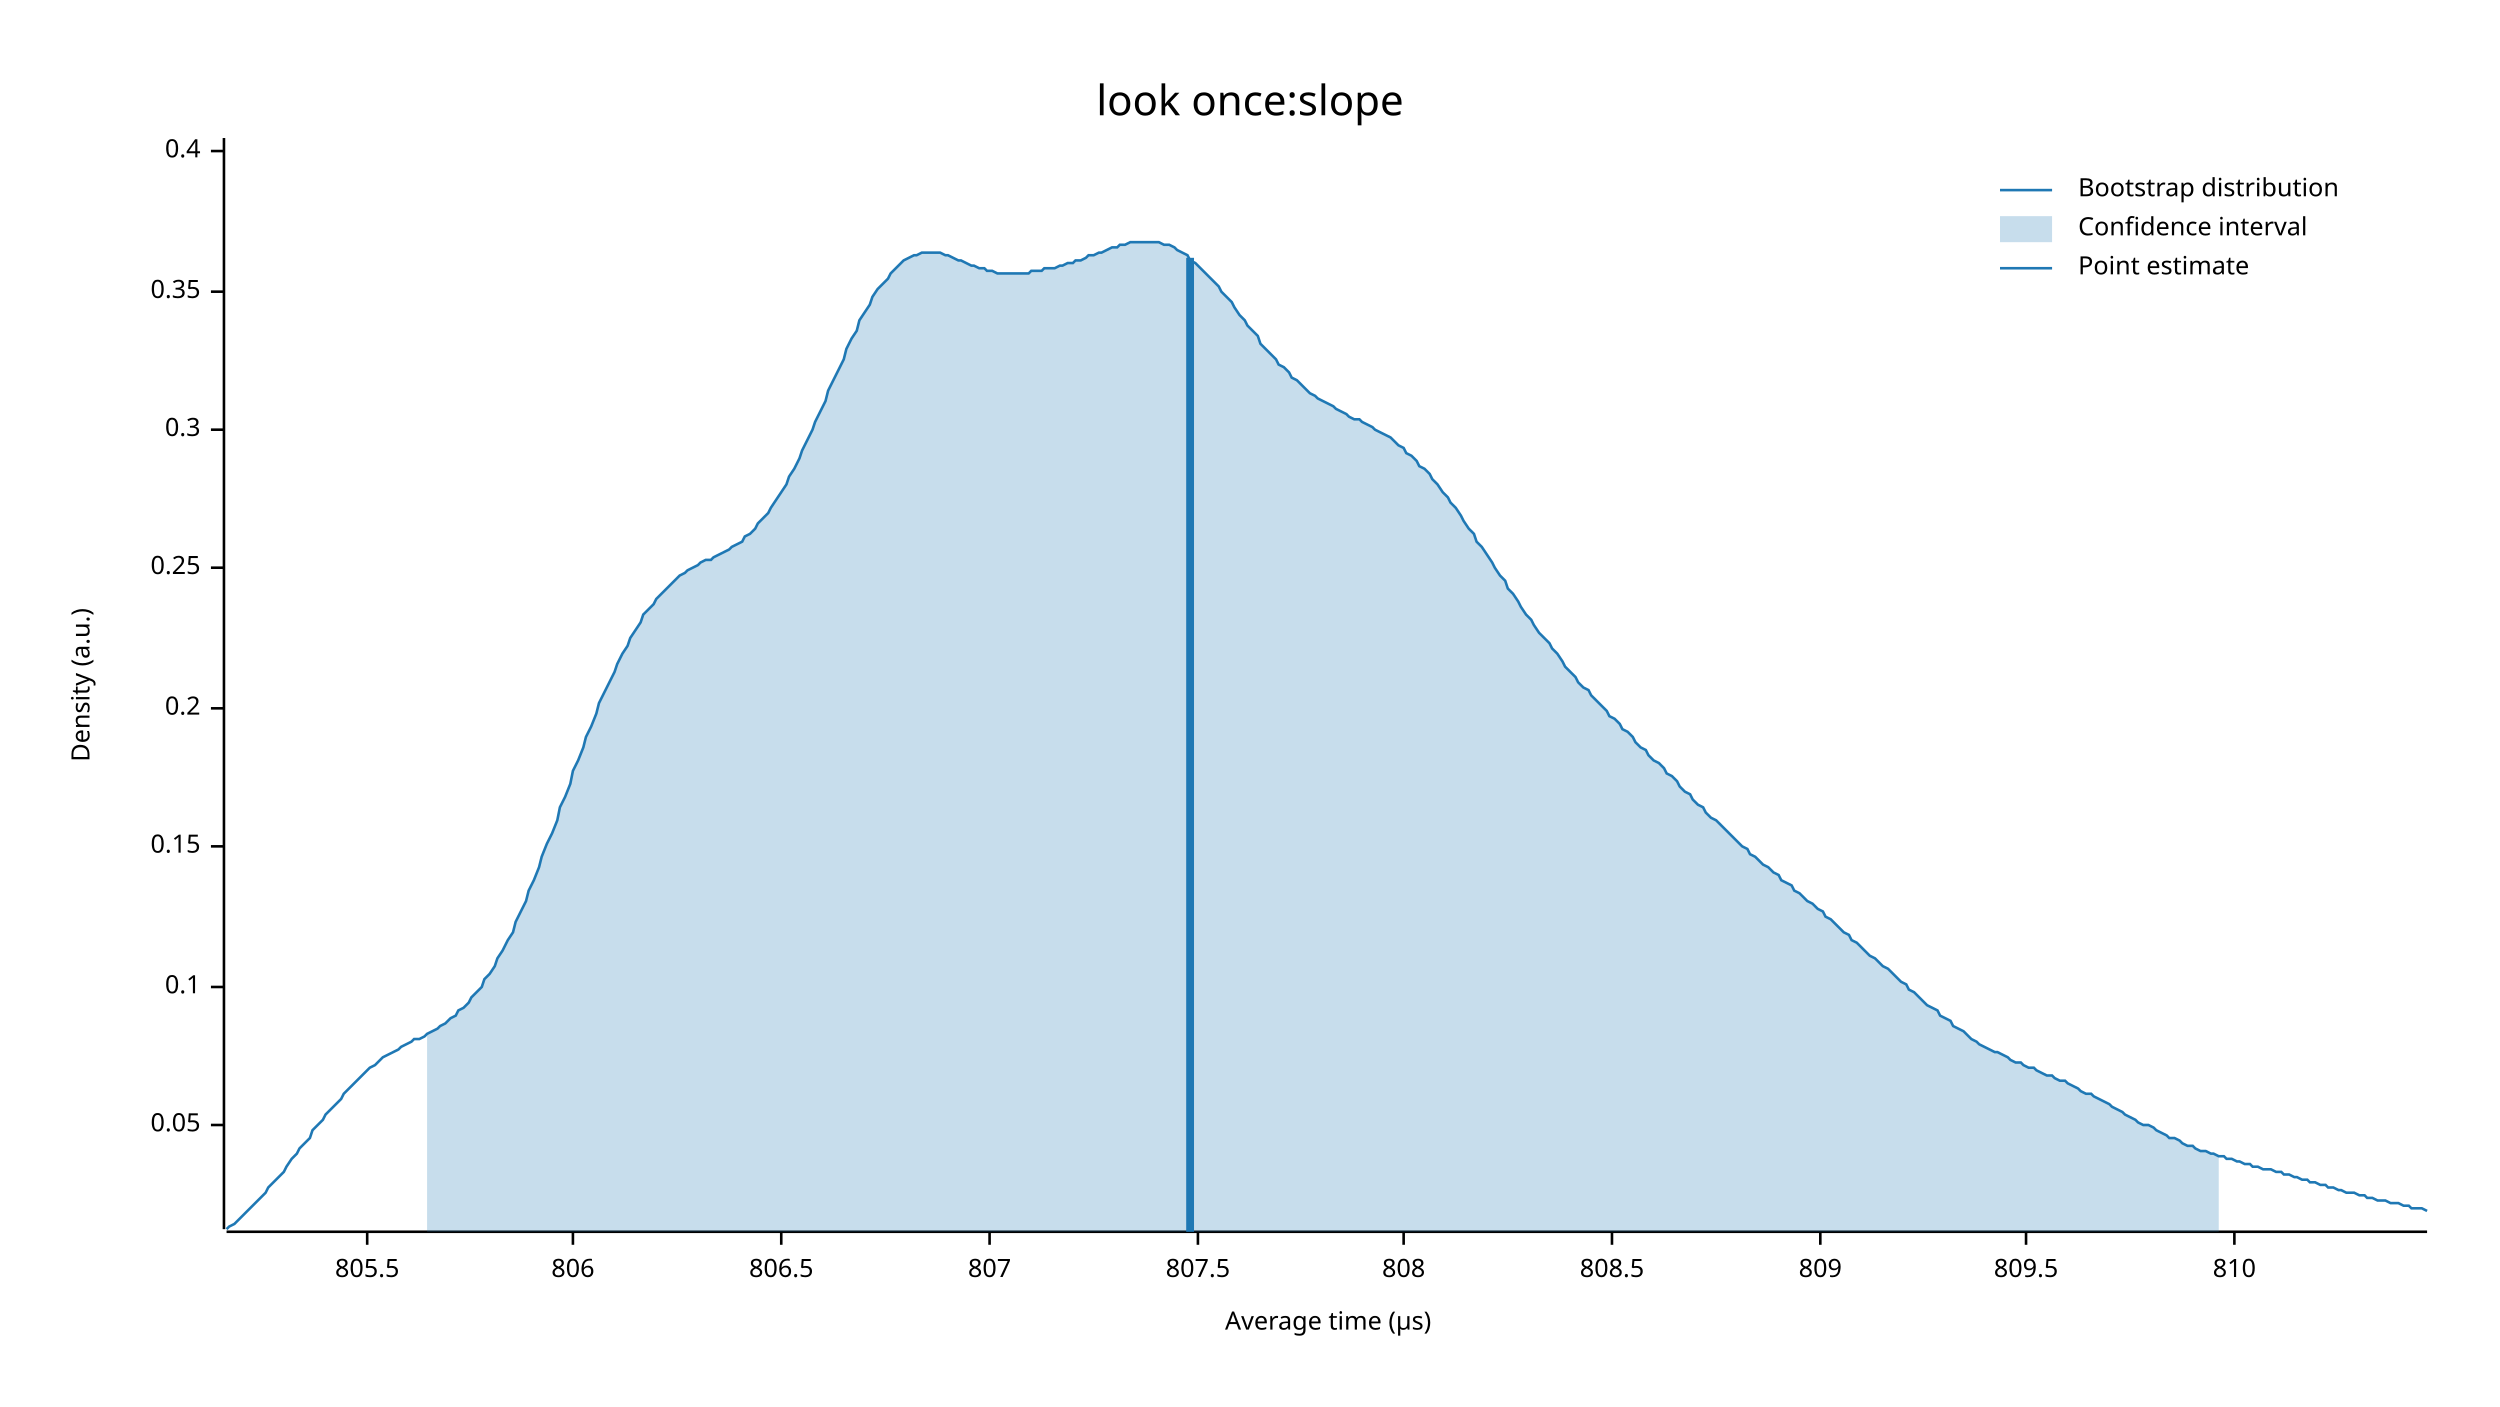
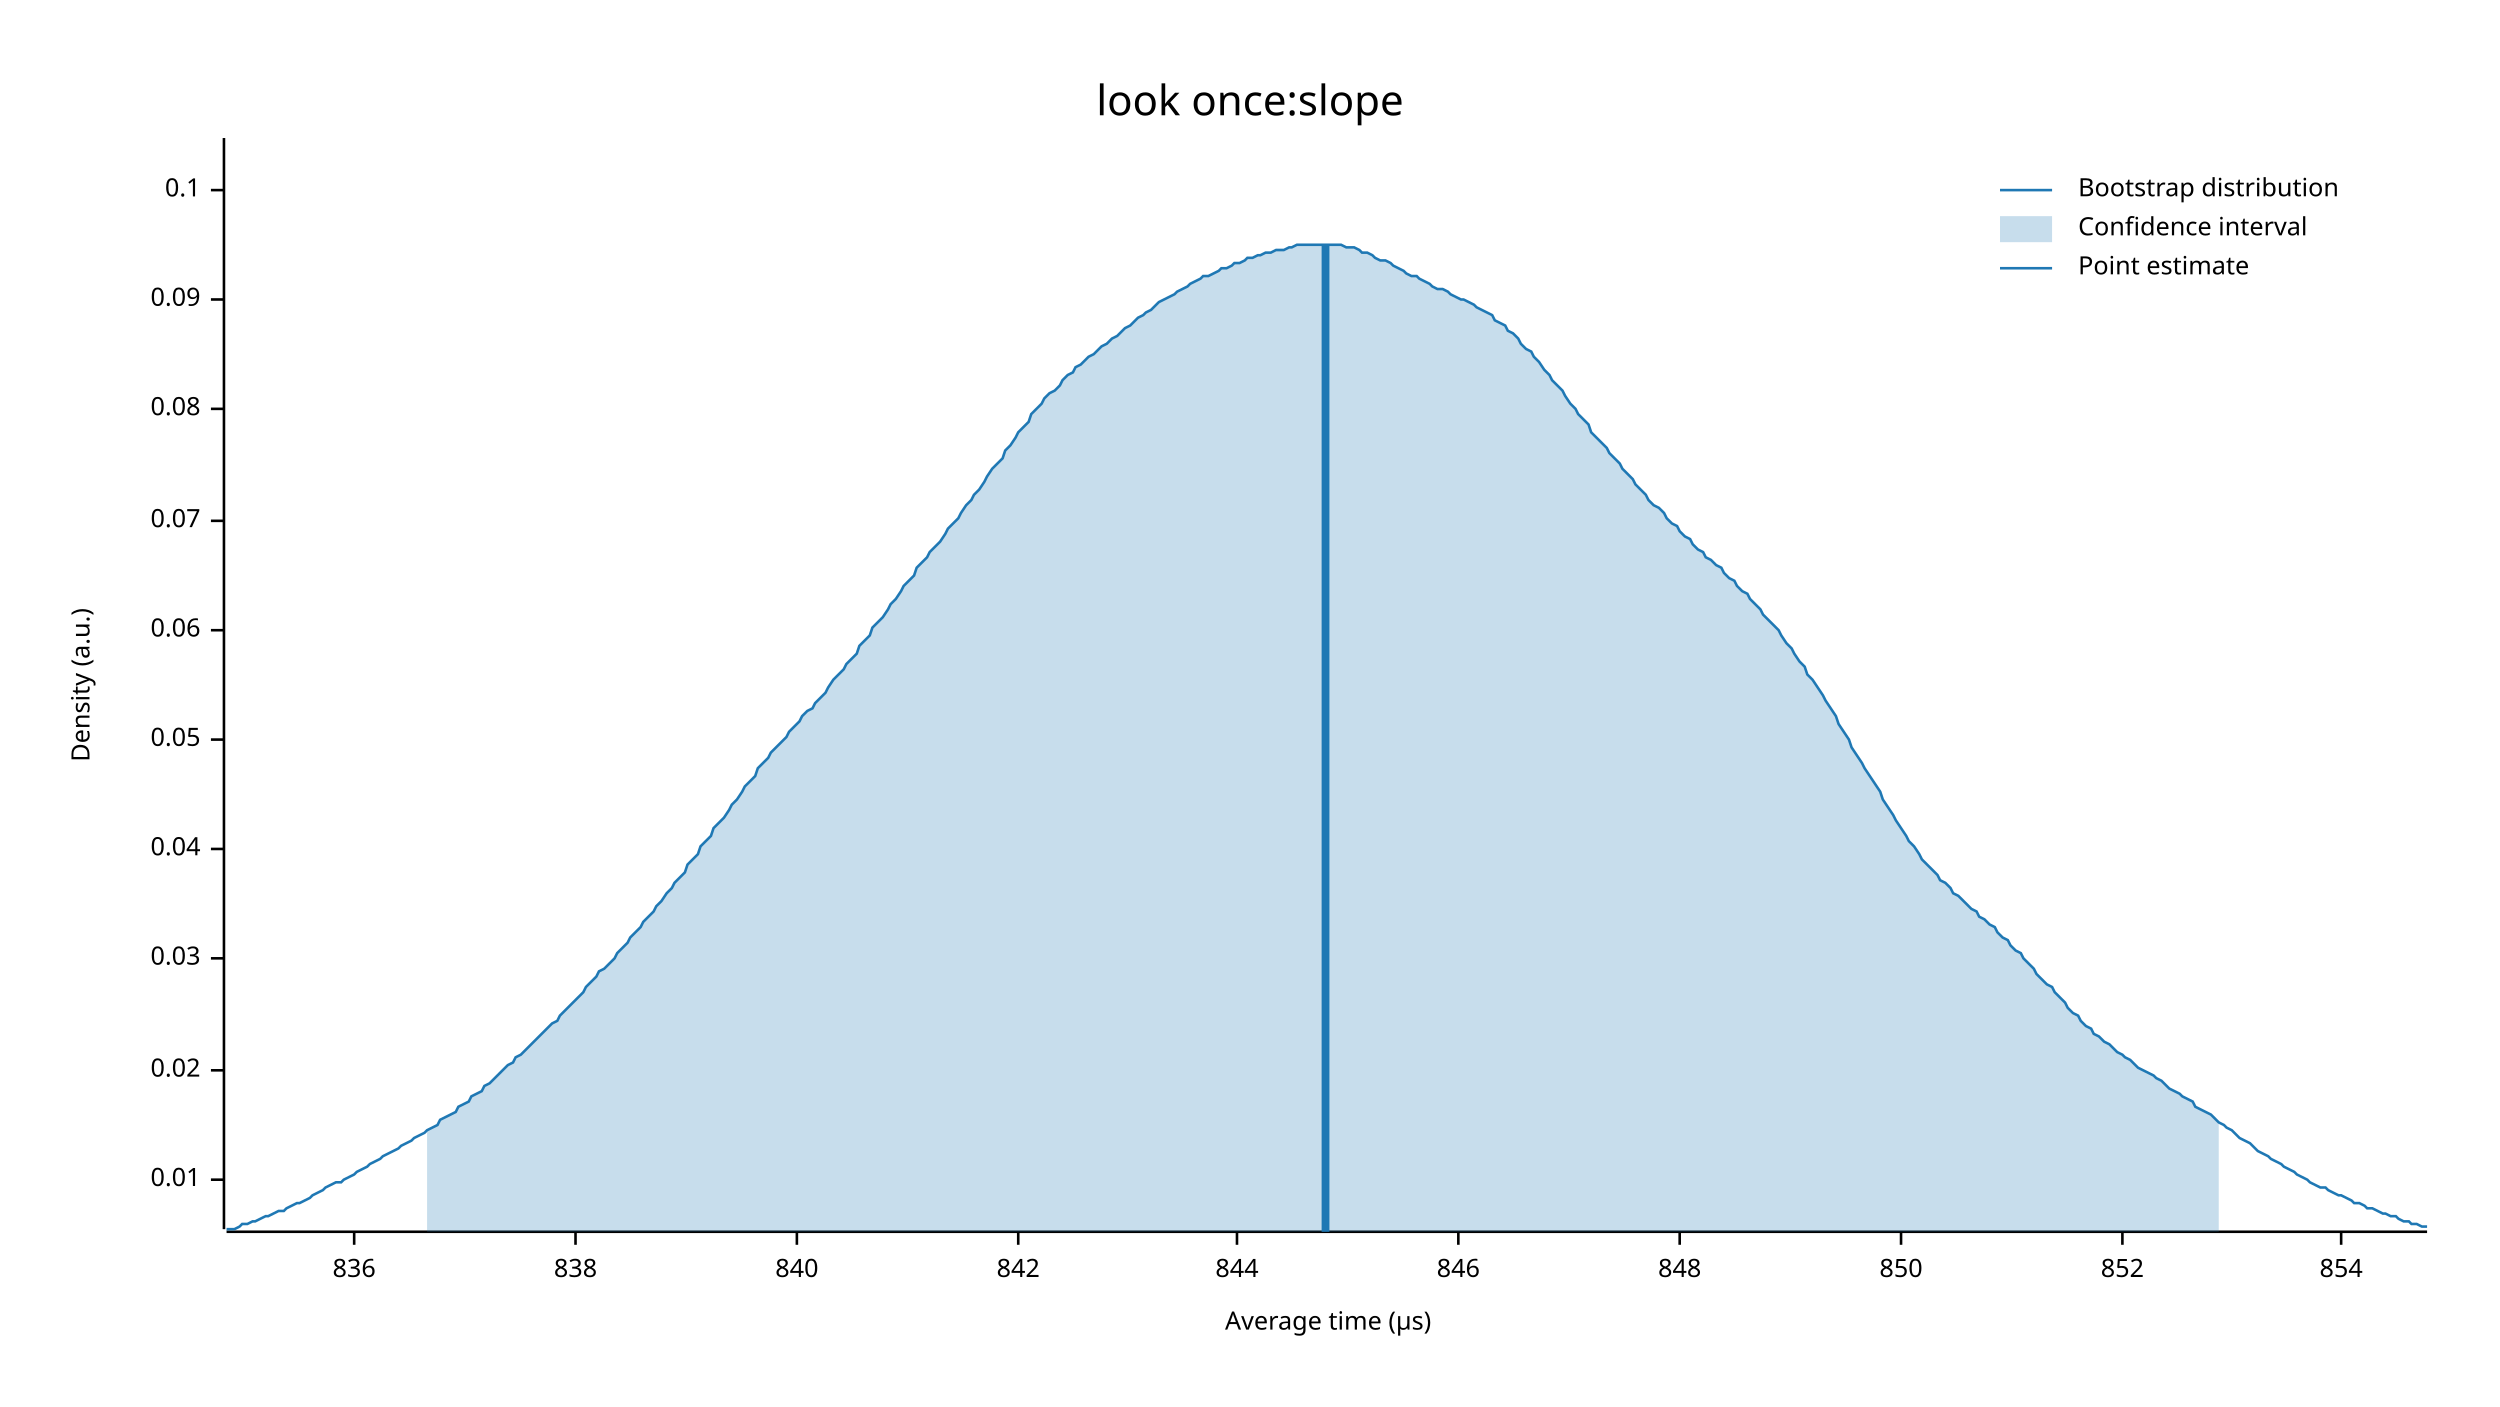
<svg xmlns="http://www.w3.org/2000/svg" width="960" height="540" viewBox="0 0 960 540">
  <text x="480" y="32" dy="0.76em" text-anchor="middle" font-family="sans-serif" font-size="16.129" opacity="1" fill="#000000">
look once:slope
</text>
  <text x="27" y="263" dy="0.76em" text-anchor="middle" font-family="sans-serif" font-size="9.677" opacity="1" fill="#000000" transform="rotate(270, 27, 263)">
Density (a.u.)
</text>
  <text x="510" y="513" dy="-0.5ex" text-anchor="middle" font-family="sans-serif" font-size="9.677" opacity="1" fill="#000000">
Average time (µs)
</text>
  <polyline fill="none" opacity="1" stroke="#000000" stroke-width="1" points="86,53 86,472 " />
-   <text x="77" y="432" dy="0.5ex" text-anchor="end" font-family="sans-serif" font-size="9.677" opacity="1" fill="#000000">
+   <text x="77" y="453" dy="0.5ex" text-anchor="end" font-family="sans-serif" font-size="9.677" opacity="1" fill="#000000">
+ 0.01
+ </text>
+   <polyline fill="none" opacity="1" stroke="#000000" stroke-width="1" points="81,453 86,453 " />
+   <text x="77" y="411" dy="0.5ex" text-anchor="end" font-family="sans-serif" font-size="9.677" opacity="1" fill="#000000">
+ 0.02
+ </text>
+   <polyline fill="none" opacity="1" stroke="#000000" stroke-width="1" points="81,411 86,411 " />
+   <text x="77" y="368" dy="0.5ex" text-anchor="end" font-family="sans-serif" font-size="9.677" opacity="1" fill="#000000">
+ 0.03
+ </text>
+   <polyline fill="none" opacity="1" stroke="#000000" stroke-width="1" points="81,368 86,368 " />
+   <text x="77" y="326" dy="0.5ex" text-anchor="end" font-family="sans-serif" font-size="9.677" opacity="1" fill="#000000">
+ 0.04
+ </text>
+   <polyline fill="none" opacity="1" stroke="#000000" stroke-width="1" points="81,326 86,326 " />
+   <text x="77" y="284" dy="0.5ex" text-anchor="end" font-family="sans-serif" font-size="9.677" opacity="1" fill="#000000">
0.05
</text>
-   <polyline fill="none" opacity="1" stroke="#000000" stroke-width="1" points="81,432 86,432 " />
-   <text x="77" y="379" dy="0.5ex" text-anchor="end" font-family="sans-serif" font-size="9.677" opacity="1" fill="#000000">
+   <polyline fill="none" opacity="1" stroke="#000000" stroke-width="1" points="81,284 86,284 " />
+   <text x="77" y="242" dy="0.5ex" text-anchor="end" font-family="sans-serif" font-size="9.677" opacity="1" fill="#000000">
+ 0.06
+ </text>
+   <polyline fill="none" opacity="1" stroke="#000000" stroke-width="1" points="81,242 86,242 " />
+   <text x="77" y="200" dy="0.5ex" text-anchor="end" font-family="sans-serif" font-size="9.677" opacity="1" fill="#000000">
+ 0.07
+ </text>
+   <polyline fill="none" opacity="1" stroke="#000000" stroke-width="1" points="81,200 86,200 " />
+   <text x="77" y="157" dy="0.5ex" text-anchor="end" font-family="sans-serif" font-size="9.677" opacity="1" fill="#000000">
+ 0.08
+ </text>
+   <polyline fill="none" opacity="1" stroke="#000000" stroke-width="1" points="81,157 86,157 " />
+   <text x="77" y="115" dy="0.5ex" text-anchor="end" font-family="sans-serif" font-size="9.677" opacity="1" fill="#000000">
+ 0.09
+ </text>
+   <polyline fill="none" opacity="1" stroke="#000000" stroke-width="1" points="81,115 86,115 " />
+   <text x="77" y="73" dy="0.5ex" text-anchor="end" font-family="sans-serif" font-size="9.677" opacity="1" fill="#000000">
0.1
</text>
-   <polyline fill="none" opacity="1" stroke="#000000" stroke-width="1" points="81,379 86,379 " />
-   <text x="77" y="325" dy="0.5ex" text-anchor="end" font-family="sans-serif" font-size="9.677" opacity="1" fill="#000000">
- 0.15
+   <polyline fill="none" opacity="1" stroke="#000000" stroke-width="1" points="81,73 86,73 " />
+   <polyline fill="none" opacity="1" stroke="#000000" stroke-width="1" points="87,473 932,473 " />
+   <text x="136" y="483" dy="0.76em" text-anchor="middle" font-family="sans-serif" font-size="9.677" opacity="1" fill="#000000">
+ 836
</text>
-   <polyline fill="none" opacity="1" stroke="#000000" stroke-width="1" points="81,325 86,325 " />
-   <text x="77" y="272" dy="0.5ex" text-anchor="end" font-family="sans-serif" font-size="9.677" opacity="1" fill="#000000">
- 0.2
+   <polyline fill="none" opacity="1" stroke="#000000" stroke-width="1" points="136,473 136,478 " />
+   <text x="221" y="483" dy="0.76em" text-anchor="middle" font-family="sans-serif" font-size="9.677" opacity="1" fill="#000000">
+ 838
</text>
-   <polyline fill="none" opacity="1" stroke="#000000" stroke-width="1" points="81,272 86,272 " />
-   <text x="77" y="218" dy="0.5ex" text-anchor="end" font-family="sans-serif" font-size="9.677" opacity="1" fill="#000000">
- 0.25
+   <polyline fill="none" opacity="1" stroke="#000000" stroke-width="1" points="221,473 221,478 " />
+   <text x="306" y="483" dy="0.76em" text-anchor="middle" font-family="sans-serif" font-size="9.677" opacity="1" fill="#000000">
+ 840
</text>
-   <polyline fill="none" opacity="1" stroke="#000000" stroke-width="1" points="81,218 86,218 " />
-   <text x="77" y="165" dy="0.5ex" text-anchor="end" font-family="sans-serif" font-size="9.677" opacity="1" fill="#000000">
- 0.3
+   <polyline fill="none" opacity="1" stroke="#000000" stroke-width="1" points="306,473 306,478 " />
+   <text x="391" y="483" dy="0.76em" text-anchor="middle" font-family="sans-serif" font-size="9.677" opacity="1" fill="#000000">
+ 842
</text>
-   <polyline fill="none" opacity="1" stroke="#000000" stroke-width="1" points="81,165 86,165 " />
-   <text x="77" y="112" dy="0.5ex" text-anchor="end" font-family="sans-serif" font-size="9.677" opacity="1" fill="#000000">
- 0.35
+   <polyline fill="none" opacity="1" stroke="#000000" stroke-width="1" points="391,473 391,478 " />
+   <text x="475" y="483" dy="0.76em" text-anchor="middle" font-family="sans-serif" font-size="9.677" opacity="1" fill="#000000">
+ 844
</text>
-   <polyline fill="none" opacity="1" stroke="#000000" stroke-width="1" points="81,112 86,112 " />
-   <text x="77" y="58" dy="0.5ex" text-anchor="end" font-family="sans-serif" font-size="9.677" opacity="1" fill="#000000">
- 0.4
+   <polyline fill="none" opacity="1" stroke="#000000" stroke-width="1" points="475,473 475,478 " />
+   <text x="560" y="483" dy="0.76em" text-anchor="middle" font-family="sans-serif" font-size="9.677" opacity="1" fill="#000000">
+ 846
</text>
-   <polyline fill="none" opacity="1" stroke="#000000" stroke-width="1" points="81,58 86,58 " />
-   <polyline fill="none" opacity="1" stroke="#000000" stroke-width="1" points="87,473 932,473 " />
-   <text x="141" y="483" dy="0.76em" text-anchor="middle" font-family="sans-serif" font-size="9.677" opacity="1" fill="#000000">
- 805.5
+   <polyline fill="none" opacity="1" stroke="#000000" stroke-width="1" points="560,473 560,478 " />
+   <text x="645" y="483" dy="0.76em" text-anchor="middle" font-family="sans-serif" font-size="9.677" opacity="1" fill="#000000">
+ 848
</text>
-   <polyline fill="none" opacity="1" stroke="#000000" stroke-width="1" points="141,473 141,478 " />
-   <text x="220" y="483" dy="0.76em" text-anchor="middle" font-family="sans-serif" font-size="9.677" opacity="1" fill="#000000">
- 806
+   <polyline fill="none" opacity="1" stroke="#000000" stroke-width="1" points="645,473 645,478 " />
+   <text x="730" y="483" dy="0.76em" text-anchor="middle" font-family="sans-serif" font-size="9.677" opacity="1" fill="#000000">
+ 850
</text>
-   <polyline fill="none" opacity="1" stroke="#000000" stroke-width="1" points="220,473 220,478 " />
-   <text x="300" y="483" dy="0.76em" text-anchor="middle" font-family="sans-serif" font-size="9.677" opacity="1" fill="#000000">
- 806.5
+   <polyline fill="none" opacity="1" stroke="#000000" stroke-width="1" points="730,473 730,478 " />
+   <text x="815" y="483" dy="0.76em" text-anchor="middle" font-family="sans-serif" font-size="9.677" opacity="1" fill="#000000">
+ 852
</text>
-   <polyline fill="none" opacity="1" stroke="#000000" stroke-width="1" points="300,473 300,478 " />
-   <text x="380" y="483" dy="0.76em" text-anchor="middle" font-family="sans-serif" font-size="9.677" opacity="1" fill="#000000">
- 807
+   <polyline fill="none" opacity="1" stroke="#000000" stroke-width="1" points="815,473 815,478 " />
+   <text x="899" y="483" dy="0.76em" text-anchor="middle" font-family="sans-serif" font-size="9.677" opacity="1" fill="#000000">
+ 854
</text>
-   <polyline fill="none" opacity="1" stroke="#000000" stroke-width="1" points="380,473 380,478 " />
-   <text x="460" y="483" dy="0.76em" text-anchor="middle" font-family="sans-serif" font-size="9.677" opacity="1" fill="#000000">
- 807.5
- </text>
-   <polyline fill="none" opacity="1" stroke="#000000" stroke-width="1" points="460,473 460,478 " />
-   <text x="539" y="483" dy="0.76em" text-anchor="middle" font-family="sans-serif" font-size="9.677" opacity="1" fill="#000000">
- 808
- </text>
-   <polyline fill="none" opacity="1" stroke="#000000" stroke-width="1" points="539,473 539,478 " />
-   <text x="619" y="483" dy="0.76em" text-anchor="middle" font-family="sans-serif" font-size="9.677" opacity="1" fill="#000000">
- 808.5
- </text>
-   <polyline fill="none" opacity="1" stroke="#000000" stroke-width="1" points="619,473 619,478 " />
-   <text x="699" y="483" dy="0.76em" text-anchor="middle" font-family="sans-serif" font-size="9.677" opacity="1" fill="#000000">
- 809
- </text>
-   <polyline fill="none" opacity="1" stroke="#000000" stroke-width="1" points="699,473 699,478 " />
-   <text x="778" y="483" dy="0.76em" text-anchor="middle" font-family="sans-serif" font-size="9.677" opacity="1" fill="#000000">
- 809.5
- </text>
-   <polyline fill="none" opacity="1" stroke="#000000" stroke-width="1" points="778,473 778,478 " />
-   <text x="858" y="483" dy="0.76em" text-anchor="middle" font-family="sans-serif" font-size="9.677" opacity="1" fill="#000000">
- 810
- </text>
-   <polyline fill="none" opacity="1" stroke="#000000" stroke-width="1" points="858,473 858,478 " />
-   <polyline fill="none" opacity="1" stroke="#1F78B4" stroke-width="1" points="87,472 88,471 90,470 92,468 93,467 95,465 97,463 98,462 100,460 102,458 103,456 105,454 107,452 109,450 110,448 112,445 114,443 115,441 117,439 119,437 120,434 122,432 124,430 125,428 127,426 129,424 131,422 132,420 134,418 136,416 137,415 139,413 141,411 142,410 144,409 146,407 147,406 149,405 151,404 153,403 154,402 156,401 158,400 159,399 161,399 163,398 164,397 166,396 168,395 169,394 171,393 173,391 175,390 176,388 178,387 180,385 181,383 183,381 185,379 186,376 188,374 190,371 191,368 193,365 195,361 197,358 198,354 200,350 202,346 203,342 205,338 207,333 208,329 210,324 212,320 214,315 215,310 217,306 219,301 220,296 222,292 224,287 225,283 227,279 229,274 230,270 232,266 234,262 236,258 237,255 239,251 241,248 242,245 244,242 246,239 247,236 249,234 251,232 252,230 254,228 256,226 258,224 259,223 261,221 263,220 264,219 266,218 268,217 269,216 271,215 273,215 274,214 276,213 278,212 280,211 281,210 283,209 285,208 286,206 288,205 290,203 291,201 293,199 295,197 296,195 298,192 300,189 302,186 303,183 305,180 307,176 308,173 310,169 312,165 313,162 315,158 317,154 318,150 320,146 322,142 324,138 325,134 327,130 329,127 330,123 332,120 334,117 335,114 337,111 339,109 341,107 342,105 344,103 346,101 347,100 349,99 351,98 352,98 354,97 356,97 357,97 359,97 361,97 363,98 364,98 366,99 368,100 369,100 371,101 373,102 374,102 376,103 378,103 379,104 381,104 383,105 385,105 386,105 388,105 390,105 391,105 393,105 395,105 396,104 398,104 400,104 401,103 403,103 405,103 407,102 408,102 410,101 412,101 413,100 415,100 417,99 418,98 420,98 422,97 423,97 425,96 427,95 429,95 430,94 432,94 434,93 435,93 437,93 439,93 440,93 442,93 444,93 445,93 447,94 449,94 451,95 452,96 454,97 456,98 457,100 459,101 461,103 462,104 464,106 466,108 468,110 469,112 471,114 473,116 474,118 476,121 478,123 479,125 481,127 483,129 484,132 486,134 488,136 490,138 491,140 493,141 495,143 496,145 498,146 500,148 501,149 503,151 505,152 506,153 508,154 510,155 512,156 513,157 515,158 517,159 518,160 520,161 522,161 523,162 525,163 527,164 528,165 530,166 532,167 534,168 535,169 537,171 539,172 540,174 542,175 544,177 545,179 547,180 549,182 550,184 552,186 554,189 556,191 557,193 559,195 561,198 562,200 564,203 566,205 567,208 569,210 571,213 573,216 574,218 576,221 578,223 579,226 581,228 583,231 584,233 586,236 588,238 589,240 591,243 593,245 595,247 596,249 598,251 600,254 601,256 603,258 605,260 606,262 608,264 610,265 611,267 613,269 615,271 617,273 618,275 620,276 622,278 623,280 625,281 627,283 628,285 630,287 632,288 633,290 635,292 637,293 639,295 640,297 642,298 644,300 645,302 647,304 649,305 650,307 652,309 654,310 655,312 657,314 659,315 661,317 662,318 664,320 666,322 667,323 669,325 671,326 672,328 674,329 676,331 677,332 679,333 681,335 683,336 684,338 686,339 688,340 689,342 691,343 693,345 694,346 696,347 698,349 700,350 701,352 703,353 705,355 706,356 708,358 710,359 711,361 713,362 715,364 716,365 718,367 720,368 722,370 723,371 725,372 727,374 728,375 730,377 732,378 733,380 735,381 737,383 738,384 740,386 742,387 744,388 745,390 747,391 749,392 750,394 752,395 754,396 755,397 757,399 759,400 760,401 762,402 764,403 766,404 767,404 769,405 771,406 772,407 774,408 776,408 777,409 779,410 781,410 782,411 784,412 786,413 788,413 789,414 791,415 793,415 794,416 796,417 798,418 799,419 801,420 803,420 804,421 806,422 808,423 810,424 811,425 813,426 815,427 816,428 818,429 820,430 821,431 823,432 825,432 827,433 828,434 830,435 832,436 833,437 835,437 837,438 838,439 840,440 842,440 843,441 845,442 847,442 849,443 850,443 852,444 854,444 855,445 857,445 859,446 860,446 862,447 864,447 865,448 867,448 869,449 871,449 872,449 874,450 876,450 877,451 879,451 881,452 882,452 884,453 886,453 887,454 889,454 891,455 893,455 894,456 896,456 898,457 899,457 901,458 903,458 904,458 906,459 908,459 909,460 911,460 913,461 915,461 916,461 918,462 920,462 921,462 923,463 925,463 926,464 928,464 930,464 932,465 " />
-   <polygon opacity="0.25" fill="#1F78B4" points="164,397 166,396 168,395 169,394 171,393 173,391 175,390 176,388 178,387 180,385 181,383 183,381 185,379 186,376 188,374 190,371 191,368 193,365 195,361 197,358 198,354 200,350 202,346 203,342 205,338 207,333 208,329 210,324 212,320 214,315 215,310 217,306 219,301 220,296 222,292 224,287 225,283 227,279 229,274 230,270 232,266 234,262 236,258 237,255 239,251 241,248 242,245 244,242 246,239 247,236 249,234 251,232 252,230 254,228 256,226 258,224 259,223 261,221 263,220 264,219 266,218 268,217 269,216 271,215 273,215 274,214 276,213 278,212 280,211 281,210 283,209 285,208 286,206 288,205 290,203 291,201 293,199 295,197 296,195 298,192 300,189 302,186 303,183 305,180 307,176 308,173 310,169 312,165 313,162 315,158 317,154 318,150 320,146 322,142 324,138 325,134 327,130 329,127 330,123 332,120 334,117 335,114 337,111 339,109 341,107 342,105 344,103 346,101 347,100 349,99 351,98 352,98 354,97 356,97 357,97 359,97 361,97 363,98 364,98 366,99 368,100 369,100 371,101 373,102 374,102 376,103 378,103 379,104 381,104 383,105 385,105 386,105 388,105 390,105 391,105 393,105 395,105 396,104 398,104 400,104 401,103 403,103 405,103 407,102 408,102 410,101 412,101 413,100 415,100 417,99 418,98 420,98 422,97 423,97 425,96 427,95 429,95 430,94 432,94 434,93 435,93 437,93 439,93 440,93 442,93 444,93 445,93 447,94 449,94 451,95 452,96 454,97 456,98 457,100 459,101 461,103 462,104 464,106 466,108 468,110 469,112 471,114 473,116 474,118 476,121 478,123 479,125 481,127 483,129 484,132 486,134 488,136 490,138 491,140 493,141 495,143 496,145 498,146 500,148 501,149 503,151 505,152 506,153 508,154 510,155 512,156 513,157 515,158 517,159 518,160 520,161 522,161 523,162 525,163 527,164 528,165 530,166 532,167 534,168 535,169 537,171 539,172 540,174 542,175 544,177 545,179 547,180 549,182 550,184 552,186 554,189 556,191 557,193 559,195 561,198 562,200 564,203 566,205 567,208 569,210 571,213 573,216 574,218 576,221 578,223 579,226 581,228 583,231 584,233 586,236 588,238 589,240 591,243 593,245 595,247 596,249 598,251 600,254 601,256 603,258 605,260 606,262 608,264 610,265 611,267 613,269 615,271 617,273 618,275 620,276 622,278 623,280 625,281 627,283 628,285 630,287 632,288 633,290 635,292 637,293 639,295 640,297 642,298 644,300 645,302 647,304 649,305 650,307 652,309 654,310 655,312 657,314 659,315 661,317 662,318 664,320 666,322 667,323 669,325 671,326 672,328 674,329 676,331 677,332 679,333 681,335 683,336 684,338 686,339 688,340 689,342 691,343 693,345 694,346 696,347 698,349 700,350 701,352 703,353 705,355 706,356 708,358 710,359 711,361 713,362 715,364 716,365 718,367 720,368 722,370 723,371 725,372 727,374 728,375 730,377 732,378 733,380 735,381 737,383 738,384 740,386 742,387 744,388 745,390 747,391 749,392 750,394 752,395 754,396 755,397 757,399 759,400 760,401 762,402 764,403 766,404 767,404 769,405 771,406 772,407 774,408 776,408 777,409 779,410 781,410 782,411 784,412 786,413 788,413 789,414 791,415 793,415 794,416 796,417 798,418 799,419 801,420 803,420 804,421 806,422 808,423 810,424 811,425 813,426 815,427 816,428 818,429 820,430 821,431 823,432 825,432 827,433 828,434 830,435 832,436 833,437 835,437 837,438 838,439 840,440 842,440 843,441 845,442 847,442 849,443 850,443 852,444 852,473 164,473 " />
-   <polyline fill="none" opacity="1" stroke="#1F78B4" stroke-width="3" points="457,473 457,99 " />
+   <polyline fill="none" opacity="1" stroke="#000000" stroke-width="1" points="899,473 899,478 " />
+   <polyline fill="none" opacity="1" stroke="#1F78B4" stroke-width="1" points="87,472 88,472 90,472 92,471 93,470 95,470 97,469 98,469 100,468 102,467 103,467 105,466 107,465 109,465 110,464 112,463 114,462 115,462 117,461 119,460 120,459 122,458 124,457 125,456 127,455 129,454 131,454 132,453 134,452 136,451 137,450 139,449 141,448 142,447 144,446 146,445 147,444 149,443 151,442 153,441 154,440 156,439 158,438 159,437 161,436 163,435 164,434 166,433 168,432 169,430 171,429 173,428 175,427 176,425 178,424 180,423 181,421 183,420 185,419 186,417 188,416 190,414 191,413 193,411 195,409 197,408 198,406 200,405 202,403 203,402 205,400 207,398 208,397 210,395 212,393 214,392 215,390 217,388 219,386 220,385 222,383 224,381 225,379 227,377 229,375 230,373 232,372 234,370 236,368 237,366 239,364 241,362 242,360 244,358 246,356 247,354 249,352 251,350 252,348 254,346 256,343 258,341 259,339 261,337 263,335 264,332 266,330 268,328 269,325 271,323 273,321 274,318 276,316 278,314 280,311 281,309 283,307 285,304 286,302 288,300 290,298 291,295 293,293 295,291 296,289 298,287 300,285 302,283 303,281 305,279 307,277 308,275 310,273 312,272 313,270 315,268 317,266 318,264 320,261 322,259 324,257 325,255 327,253 329,251 330,248 332,246 334,244 335,241 337,239 339,237 341,234 342,232 344,230 346,227 347,225 349,223 351,221 352,218 354,216 356,214 357,212 359,210 361,208 363,205 364,203 366,201 368,199 369,197 371,194 373,192 374,190 376,188 378,185 379,183 381,180 383,178 385,176 386,173 388,171 390,168 391,166 393,164 395,162 396,159 398,157 400,155 401,153 403,151 405,150 407,148 408,146 410,144 412,143 413,141 415,140 417,138 418,137 420,136 422,134 423,133 425,132 427,130 429,129 430,128 432,126 434,125 435,124 437,122 439,121 440,120 442,119 444,117 445,116 447,115 449,114 451,113 452,112 454,111 456,110 457,109 459,108 461,107 462,106 464,106 466,105 468,104 469,103 471,103 473,102 474,101 476,101 478,100 479,99 481,99 483,98 484,98 486,97 488,97 490,96 491,96 493,96 495,95 496,95 498,94 500,94 501,94 503,94 505,94 506,94 508,94 510,94 512,94 513,94 515,94 517,95 518,95 520,95 522,96 523,97 525,97 527,98 528,99 530,100 532,100 534,101 535,102 537,103 539,104 540,105 542,106 544,106 545,107 547,108 549,109 550,110 552,111 554,111 556,112 557,113 559,114 561,115 562,115 564,116 566,117 567,118 569,119 571,120 573,121 574,123 576,124 578,125 579,127 581,128 583,130 584,132 586,134 588,135 589,137 591,139 593,142 595,144 596,146 598,148 600,150 601,152 603,155 605,157 606,159 608,161 610,163 611,166 613,168 615,170 617,172 618,174 620,176 622,178 623,180 625,182 627,184 628,186 630,188 632,190 633,192 635,194 637,195 639,197 640,199 642,201 644,202 645,204 647,206 649,207 650,209 652,211 654,212 655,214 657,215 659,217 661,218 662,220 664,222 666,223 667,225 669,227 671,228 672,230 674,232 676,234 677,236 679,238 681,240 683,242 684,244 686,247 688,249 689,251 691,254 693,256 694,259 696,261 698,264 700,267 701,269 703,272 705,275 706,278 708,281 710,284 711,287 713,290 715,293 716,295 718,298 720,301 722,304 723,307 725,310 727,313 728,315 730,318 732,321 733,323 735,325 737,328 738,330 740,332 742,334 744,336 745,338 747,339 749,341 750,343 752,344 754,346 755,347 757,349 759,350 760,352 762,353 764,355 766,356 767,358 769,360 771,361 772,363 774,365 776,366 777,368 779,370 781,372 782,374 784,376 786,378 788,379 789,381 791,383 793,385 794,387 796,389 798,390 799,392 801,394 803,395 804,397 806,398 808,400 810,401 811,402 813,404 815,405 816,406 818,407 820,409 821,410 823,411 825,412 827,413 828,414 830,415 832,417 833,418 835,419 837,420 838,421 840,422 842,423 843,425 845,426 847,427 849,428 850,429 852,431 854,432 855,433 857,434 859,436 860,437 862,438 864,439 865,440 867,442 869,443 871,444 872,445 874,446 876,447 877,448 879,449 881,450 882,451 884,452 886,453 887,454 889,455 891,456 893,456 894,457 896,458 898,459 899,459 901,460 903,461 904,462 906,462 908,463 909,464 911,464 913,465 915,466 916,466 918,467 920,467 921,468 923,469 925,469 926,470 928,470 930,471 932,471 " />
+   <polygon opacity="0.25" fill="#1F78B4" points="164,434 166,433 168,432 169,430 171,429 173,428 175,427 176,425 178,424 180,423 181,421 183,420 185,419 186,417 188,416 190,414 191,413 193,411 195,409 197,408 198,406 200,405 202,403 203,402 205,400 207,398 208,397 210,395 212,393 214,392 215,390 217,388 219,386 220,385 222,383 224,381 225,379 227,377 229,375 230,373 232,372 234,370 236,368 237,366 239,364 241,362 242,360 244,358 246,356 247,354 249,352 251,350 252,348 254,346 256,343 258,341 259,339 261,337 263,335 264,332 266,330 268,328 269,325 271,323 273,321 274,318 276,316 278,314 280,311 281,309 283,307 285,304 286,302 288,300 290,298 291,295 293,293 295,291 296,289 298,287 300,285 302,283 303,281 305,279 307,277 308,275 310,273 312,272 313,270 315,268 317,266 318,264 320,261 322,259 324,257 325,255 327,253 329,251 330,248 332,246 334,244 335,241 337,239 339,237 341,234 342,232 344,230 346,227 347,225 349,223 351,221 352,218 354,216 356,214 357,212 359,210 361,208 363,205 364,203 366,201 368,199 369,197 371,194 373,192 374,190 376,188 378,185 379,183 381,180 383,178 385,176 386,173 388,171 390,168 391,166 393,164 395,162 396,159 398,157 400,155 401,153 403,151 405,150 407,148 408,146 410,144 412,143 413,141 415,140 417,138 418,137 420,136 422,134 423,133 425,132 427,130 429,129 430,128 432,126 434,125 435,124 437,122 439,121 440,120 442,119 444,117 445,116 447,115 449,114 451,113 452,112 454,111 456,110 457,109 459,108 461,107 462,106 464,106 466,105 468,104 469,103 471,103 473,102 474,101 476,101 478,100 479,99 481,99 483,98 484,98 486,97 488,97 490,96 491,96 493,96 495,95 496,95 498,94 500,94 501,94 503,94 505,94 506,94 508,94 510,94 512,94 513,94 515,94 517,95 518,95 520,95 522,96 523,97 525,97 527,98 528,99 530,100 532,100 534,101 535,102 537,103 539,104 540,105 542,106 544,106 545,107 547,108 549,109 550,110 552,111 554,111 556,112 557,113 559,114 561,115 562,115 564,116 566,117 567,118 569,119 571,120 573,121 574,123 576,124 578,125 579,127 581,128 583,130 584,132 586,134 588,135 589,137 591,139 593,142 595,144 596,146 598,148 600,150 601,152 603,155 605,157 606,159 608,161 610,163 611,166 613,168 615,170 617,172 618,174 620,176 622,178 623,180 625,182 627,184 628,186 630,188 632,190 633,192 635,194 637,195 639,197 640,199 642,201 644,202 645,204 647,206 649,207 650,209 652,211 654,212 655,214 657,215 659,217 661,218 662,220 664,222 666,223 667,225 669,227 671,228 672,230 674,232 676,234 677,236 679,238 681,240 683,242 684,244 686,247 688,249 689,251 691,254 693,256 694,259 696,261 698,264 700,267 701,269 703,272 705,275 706,278 708,281 710,284 711,287 713,290 715,293 716,295 718,298 720,301 722,304 723,307 725,310 727,313 728,315 730,318 732,321 733,323 735,325 737,328 738,330 740,332 742,334 744,336 745,338 747,339 749,341 750,343 752,344 754,346 755,347 757,349 759,350 760,352 762,353 764,355 766,356 767,358 769,360 771,361 772,363 774,365 776,366 777,368 779,370 781,372 782,374 784,376 786,378 788,379 789,381 791,383 793,385 794,387 796,389 798,390 799,392 801,394 803,395 804,397 806,398 808,400 810,401 811,402 813,404 815,405 816,406 818,407 820,409 821,410 823,411 825,412 827,413 828,414 830,415 832,417 833,418 835,419 837,420 838,421 840,422 842,423 843,425 845,426 847,427 849,428 850,429 852,431 852,473 164,473 " />
+   <polyline fill="none" opacity="1" stroke="#1F78B4" stroke-width="3" points="509,473 509,94 " />
  <text x="798" y="68" dy="0.76em" text-anchor="start" font-family="sans-serif" font-size="9.677" opacity="1" fill="#000000">
Bootstrap distribution
</text>
  <text x="798" y="83" dy="0.76em" text-anchor="start" font-family="sans-serif" font-size="9.677" opacity="1" fill="#000000">
Confidence interval
</text>
  <text x="798" y="98" dy="0.76em" text-anchor="start" font-family="sans-serif" font-size="9.677" opacity="1" fill="#000000">
Point estimate
</text>
  <polyline fill="none" opacity="1" stroke="#1F78B4" stroke-width="1" points="768,73 788,73 " />
  <rect x="768" y="83" width="20" height="10" opacity="0.25" fill="#1F78B4" stroke="none" />
  <polyline fill="none" opacity="1" stroke="#1F78B4" stroke-width="1" points="768,103 788,103 " />
</svg>
